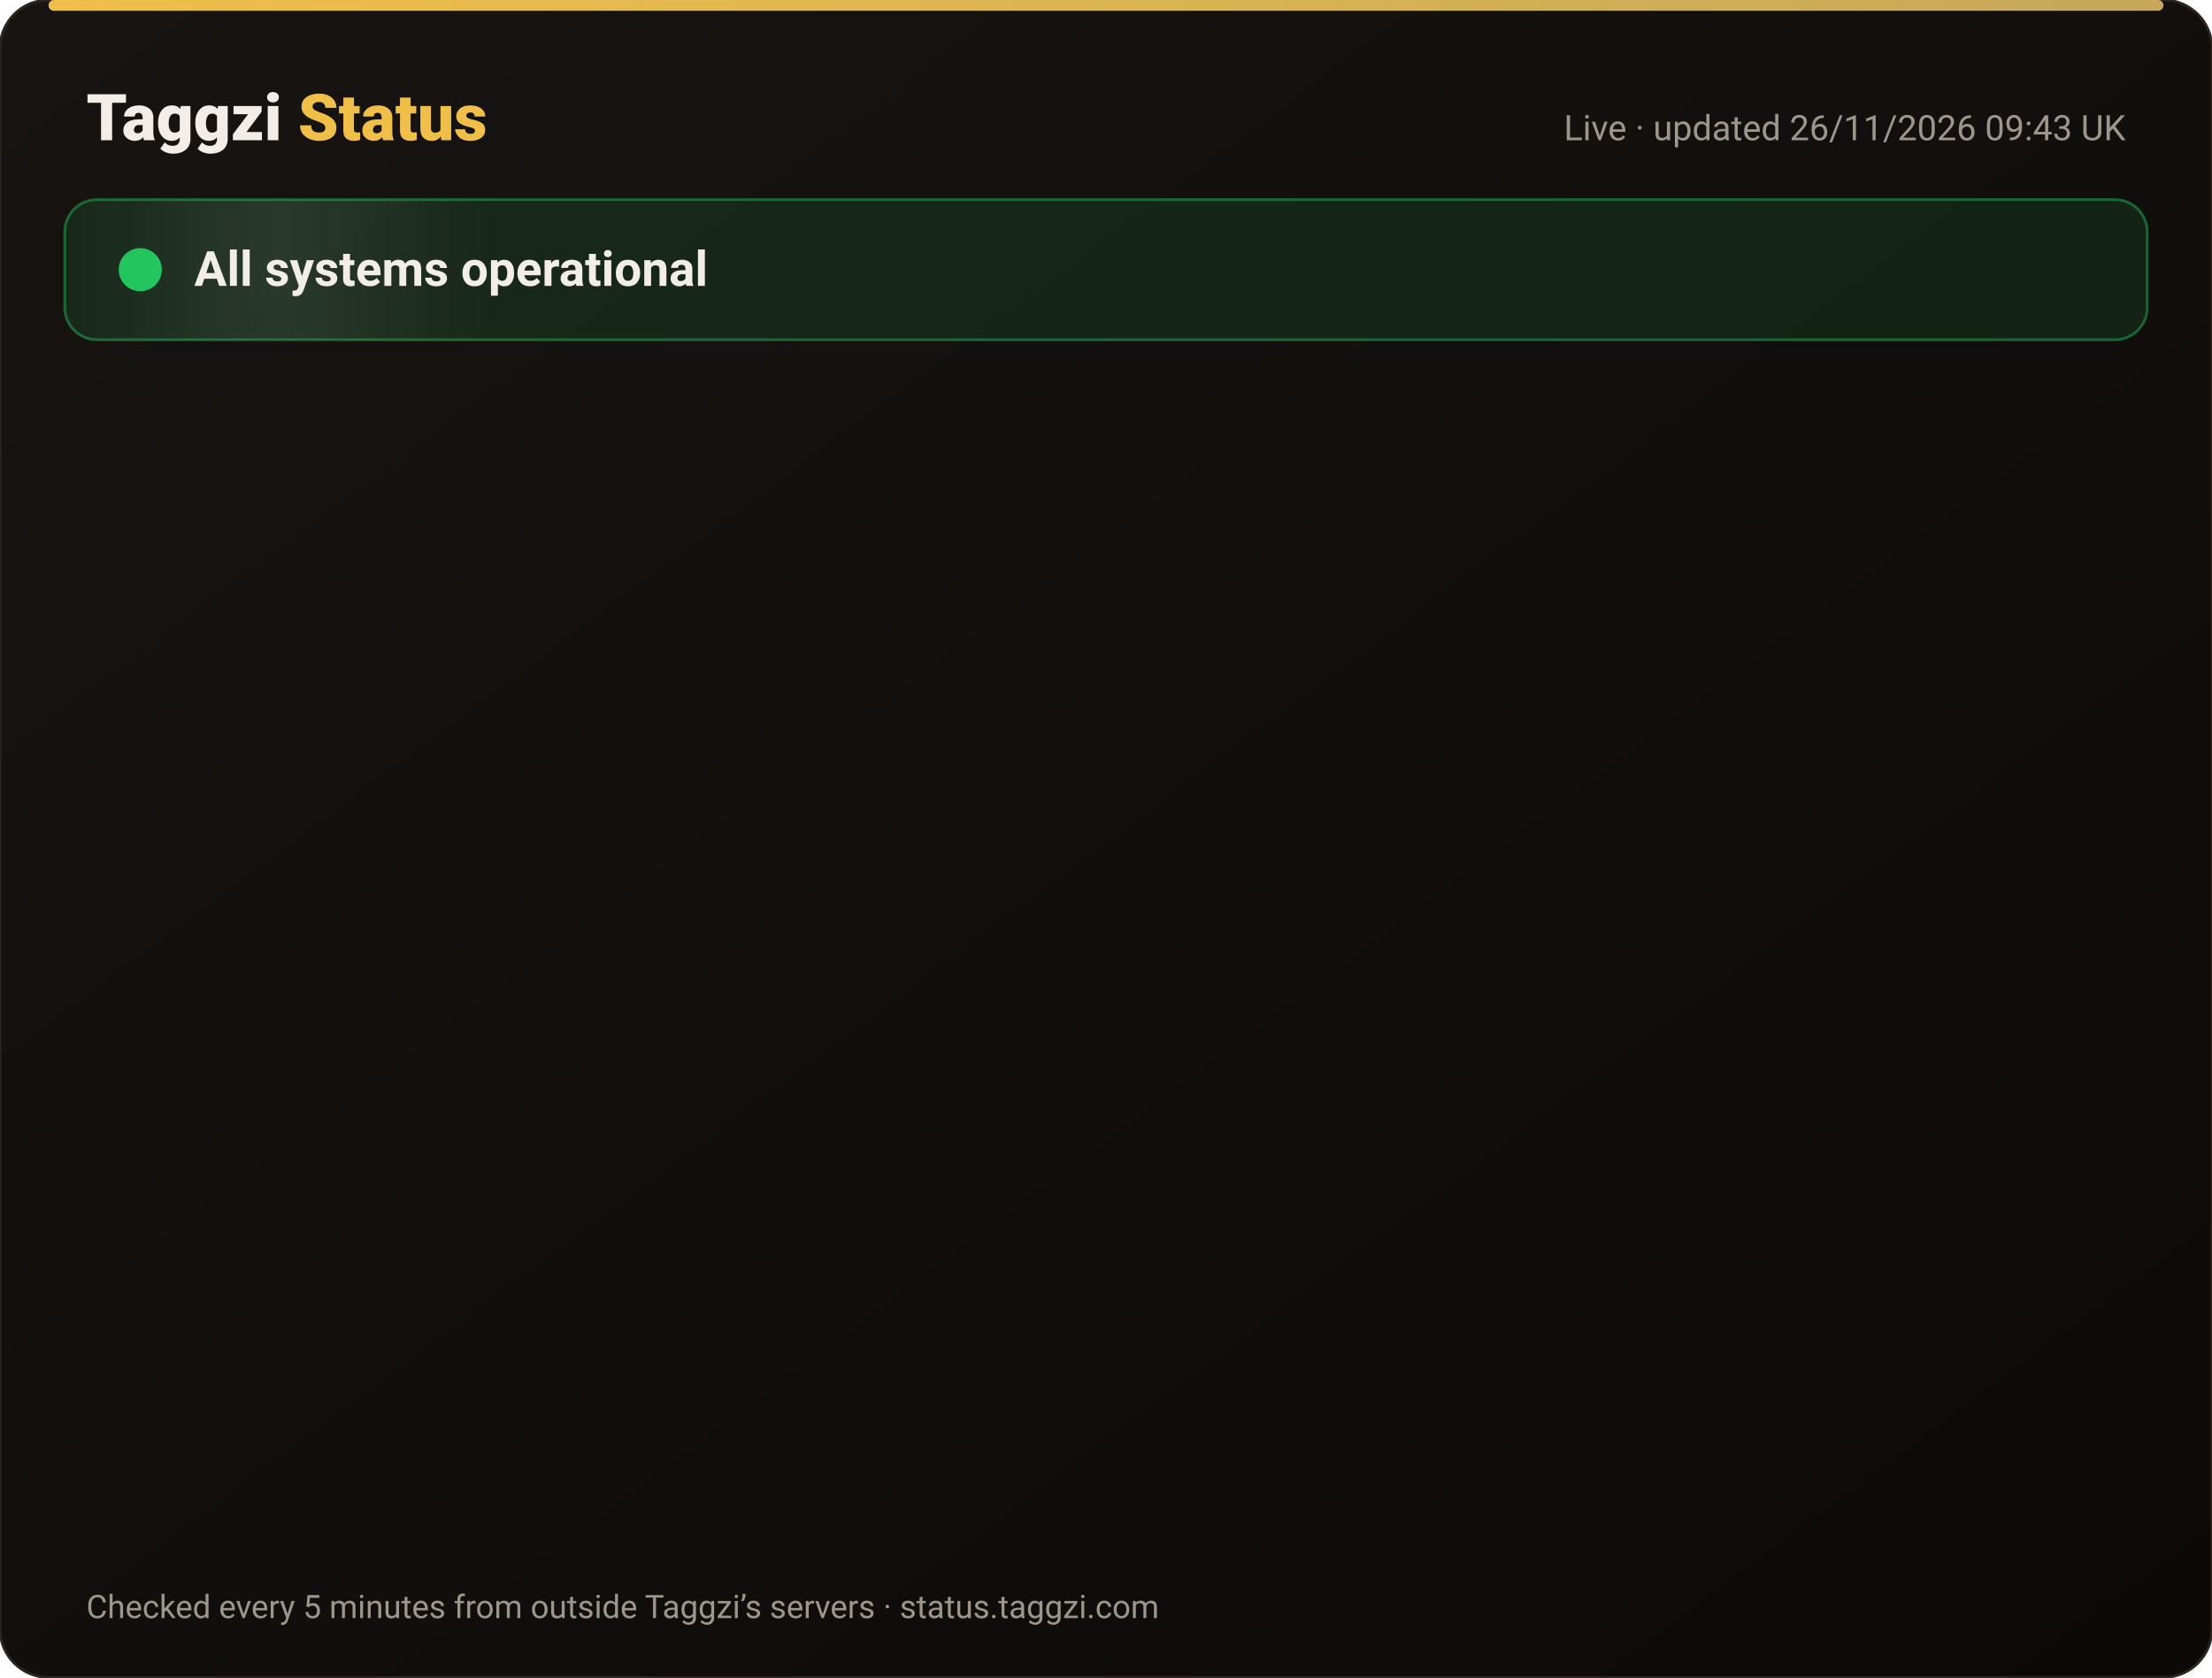
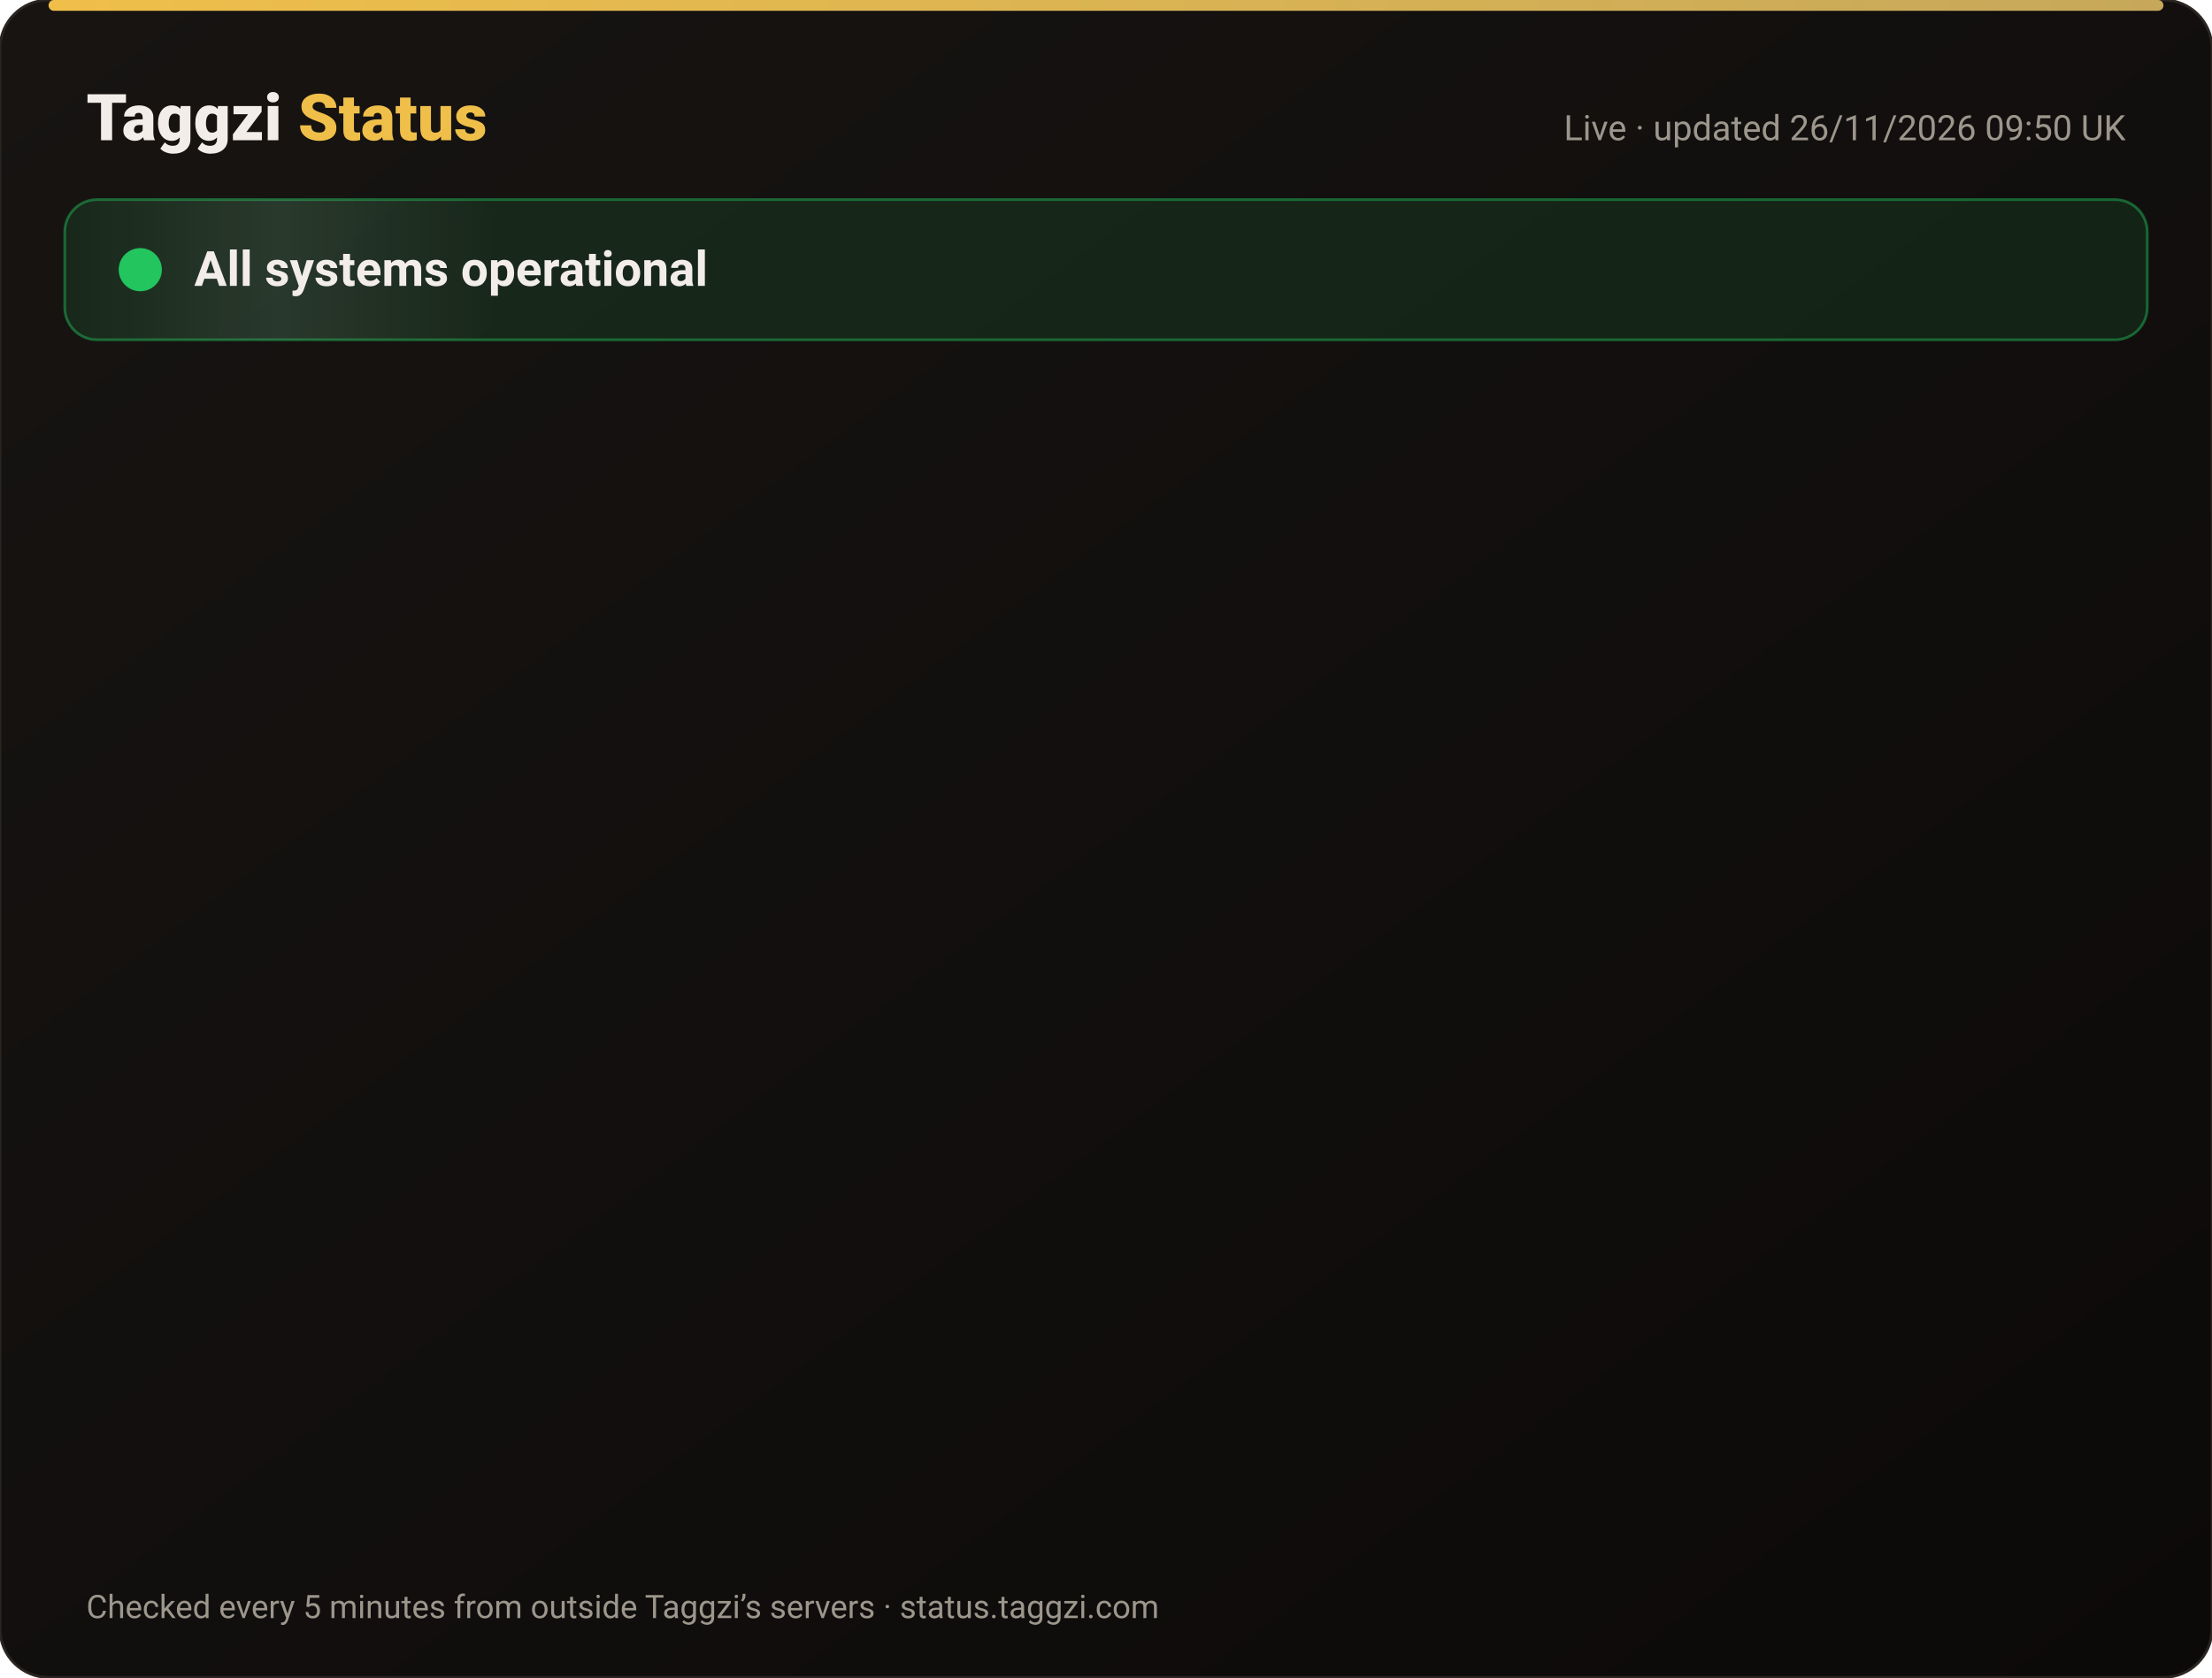
<svg xmlns="http://www.w3.org/2000/svg" width="820" height="622" viewBox="0 0 820 622" font-family="-apple-system,Segoe UI,Roboto,Helvetica,Arial,sans-serif">
  <defs>
    <linearGradient id="bg" x1="0" y1="0" x2="1" y2="1">
      <stop offset="0" stop-color="#171412" />
      <stop offset="1" stop-color="#0C0A09" />
    </linearGradient>
    <linearGradient id="gold" x1="0" x2="1">
      <stop offset="0" stop-color="#F0BF4A" />
      <stop offset="1" stop-color="#c6a85b" />
    </linearGradient>
    <linearGradient id="shine" x1="0" x2="1">
      <stop offset="0" stop-color="#fff" stop-opacity="0" />
      <stop offset=".5" stop-color="#fff" stop-opacity=".08" />
      <stop offset="1" stop-color="#fff" stop-opacity="0" />
    </linearGradient>
  </defs>
  <rect width="820" height="622" rx="18" fill="url(#bg)" stroke="#2a2521" />
  <rect x="18" y="0" width="784" height="4" rx="2" fill="url(#gold)" />
  <text x="32" y="52" font-size="24" font-weight="800" fill="#F2EDE8">Taggzi <tspan fill="#F0BF4A">Status</tspan>
  </text>
-   <text x="788" y="52" font-size="13" fill="#9C968C" text-anchor="end">Live · updated 26/11/2026 09:43 UK</text>
+   <text x="788" y="52" font-size="13" fill="#9C968C" text-anchor="end">Live · updated 26/11/2026 09:50 UK</text>
  <rect x="24" y="74" width="772" height="52" rx="12" fill="#22c55e" fill-opacity=".12" stroke="#22c55e" stroke-opacity=".45" />
  <rect x="24" y="74" width="160" height="52" rx="12" fill="url(#shine)">
    <animate attributeName="x" from="-160" to="820" dur="4s" repeatCount="indefinite" />
  </rect>
  <circle cx="52" cy="100" r="7" fill="#22c55e" />
  <circle cx="52" cy="100" r="7" fill="none" stroke="#22c55e" stroke-width="2">
    <animate attributeName="r" values="7;15;7" dur="2s" repeatCount="indefinite" />
    <animate attributeName="opacity" values=".9;0;.9" dur="2s" repeatCount="indefinite" />
  </circle>
  <text x="72" y="106" font-size="18" font-weight="700" fill="#F2EDE8">All systems operational</text>
  <g opacity="0">
    <animate attributeName="opacity" from="0" to="1" begin="0.00s" dur=".6s" fill="freeze" />
    <line x1="32" y1="188" x2="788" y2="188" stroke="#2a2521" />
    <circle cx="44" cy="166" r="6" fill="#22c55e">
      <animate attributeName="opacity" values="1;.45;1" dur="2.4s" begin="0.00s" repeatCount="indefinite" />
    </circle>
    <text x="62" y="171" font-size="15" font-weight="650" fill="#F2EDE8">Website</text>
    <text x="630" y="171" font-size="13" fill="#9C968C" text-anchor="end">99.98% uptime</text>
    <rect x="648" y="154" width="140" height="24" rx="12" fill="#22c55e" fill-opacity=".14" stroke="#22c55e" stroke-opacity=".5" />
    <text x="718" y="171" font-size="12" font-weight="700" fill="#22c55e" text-anchor="middle">Operational</text>
  </g>
  <g opacity="0">
    <animate attributeName="opacity" from="0" to="1" begin="0.15s" dur=".6s" fill="freeze" />
    <line x1="32" y1="234" x2="788" y2="234" stroke="#2a2521" />
    <circle cx="44" cy="212" r="6" fill="#22c55e">
      <animate attributeName="opacity" values="1;.45;1" dur="2.4s" begin="0.15s" repeatCount="indefinite" />
    </circle>
    <text x="62" y="217" font-size="15" font-weight="650" fill="#F2EDE8">Tag scans</text>
    <text x="630" y="217" font-size="13" fill="#9C968C" text-anchor="end">99.98% uptime</text>
    <rect x="648" y="200" width="140" height="24" rx="12" fill="#22c55e" fill-opacity=".14" stroke="#22c55e" stroke-opacity=".5" />
    <text x="718" y="217" font-size="12" font-weight="700" fill="#22c55e" text-anchor="middle">Operational</text>
  </g>
  <g opacity="0">
    <animate attributeName="opacity" from="0" to="1" begin="0.30s" dur=".6s" fill="freeze" />
    <line x1="32" y1="280" x2="788" y2="280" stroke="#2a2521" />
    <circle cx="44" cy="258" r="6" fill="#22c55e">
      <animate attributeName="opacity" values="1;.45;1" dur="2.4s" begin="0.30s" repeatCount="indefinite" />
    </circle>
    <text x="62" y="263" font-size="15" font-weight="650" fill="#F2EDE8">Manual tag lookup</text>
    <text x="630" y="263" font-size="13" fill="#9C968C" text-anchor="end">99.98% uptime</text>
    <rect x="648" y="246" width="140" height="24" rx="12" fill="#22c55e" fill-opacity=".14" stroke="#22c55e" stroke-opacity=".5" />
    <text x="718" y="263" font-size="12" font-weight="700" fill="#22c55e" text-anchor="middle">Operational</text>
  </g>
  <g opacity="0">
    <animate attributeName="opacity" from="0" to="1" begin="0.45s" dur=".6s" fill="freeze" />
    <line x1="32" y1="326" x2="788" y2="326" stroke="#2a2521" />
    <circle cx="44" cy="304" r="6" fill="#22c55e">
      <animate attributeName="opacity" values="1;.45;1" dur="2.4s" begin="0.45s" repeatCount="indefinite" />
    </circle>
    <text x="62" y="309" font-size="15" font-weight="650" fill="#F2EDE8">App &amp; login</text>
    <text x="630" y="309" font-size="13" fill="#9C968C" text-anchor="end">99.98% uptime</text>
    <rect x="648" y="292" width="140" height="24" rx="12" fill="#22c55e" fill-opacity=".14" stroke="#22c55e" stroke-opacity=".5" />
    <text x="718" y="309" font-size="12" font-weight="700" fill="#22c55e" text-anchor="middle">Operational</text>
  </g>
  <g opacity="0">
    <animate attributeName="opacity" from="0" to="1" begin="0.60s" dur=".6s" fill="freeze" />
    <line x1="32" y1="372" x2="788" y2="372" stroke="#2a2521" />
    <circle cx="44" cy="350" r="6" fill="#22c55e">
      <animate attributeName="opacity" values="1;.45;1" dur="2.4s" begin="0.60s" repeatCount="indefinite" />
    </circle>
    <text x="62" y="355" font-size="15" font-weight="650" fill="#F2EDE8">Community alerts</text>
    <text x="630" y="355" font-size="13" fill="#9C968C" text-anchor="end">99.98% uptime</text>
    <rect x="648" y="338" width="140" height="24" rx="12" fill="#22c55e" fill-opacity=".14" stroke="#22c55e" stroke-opacity=".5" />
    <text x="718" y="355" font-size="12" font-weight="700" fill="#22c55e" text-anchor="middle">Operational</text>
  </g>
  <g opacity="0">
    <animate attributeName="opacity" from="0" to="1" begin="0.75s" dur=".6s" fill="freeze" />
    <line x1="32" y1="418" x2="788" y2="418" stroke="#2a2521" />
    <circle cx="44" cy="396" r="6" fill="#22c55e">
      <animate attributeName="opacity" values="1;.45;1" dur="2.4s" begin="0.75s" repeatCount="indefinite" />
    </circle>
    <text x="62" y="401" font-size="15" font-weight="650" fill="#F2EDE8">Private calling</text>
    <text x="630" y="401" font-size="13" fill="#9C968C" text-anchor="end">99.98% uptime</text>
    <rect x="648" y="384" width="140" height="24" rx="12" fill="#22c55e" fill-opacity=".14" stroke="#22c55e" stroke-opacity=".5" />
    <text x="718" y="401" font-size="12" font-weight="700" fill="#22c55e" text-anchor="middle">Operational</text>
  </g>
  <g opacity="0">
    <animate attributeName="opacity" from="0" to="1" begin="0.90s" dur=".6s" fill="freeze" />
    <line x1="32" y1="464" x2="788" y2="464" stroke="#2a2521" />
    <circle cx="44" cy="442" r="6" fill="#22c55e">
      <animate attributeName="opacity" values="1;.45;1" dur="2.4s" begin="0.90s" repeatCount="indefinite" />
    </circle>
    <text x="62" y="447" font-size="15" font-weight="650" fill="#F2EDE8">Payments</text>
    <text x="630" y="447" font-size="13" fill="#9C968C" text-anchor="end">99.97% uptime</text>
    <rect x="648" y="430" width="140" height="24" rx="12" fill="#22c55e" fill-opacity=".14" stroke="#22c55e" stroke-opacity=".5" />
    <text x="718" y="447" font-size="12" font-weight="700" fill="#22c55e" text-anchor="middle">Operational</text>
  </g>
  <g opacity="0">
    <animate attributeName="opacity" from="0" to="1" begin="1.05s" dur=".6s" fill="freeze" />
    <line x1="32" y1="510" x2="788" y2="510" stroke="#2a2521" />
    <circle cx="44" cy="488" r="6" fill="#22c55e">
      <animate attributeName="opacity" values="1;.45;1" dur="2.4s" begin="1.05s" repeatCount="indefinite" />
    </circle>
    <text x="62" y="493" font-size="15" font-weight="650" fill="#F2EDE8">Email &amp; support</text>
    <text x="630" y="493" font-size="13" fill="#9C968C" text-anchor="end">99.98% uptime</text>
    <rect x="648" y="476" width="140" height="24" rx="12" fill="#22c55e" fill-opacity=".14" stroke="#22c55e" stroke-opacity=".5" />
    <text x="718" y="493" font-size="12" font-weight="700" fill="#22c55e" text-anchor="middle">Operational</text>
  </g>
  <g opacity="0">
    <animate attributeName="opacity" from="0" to="1" begin="1.20s" dur=".6s" fill="freeze" />
    <line x1="32" y1="556" x2="788" y2="556" stroke="#2a2521" />
    <circle cx="44" cy="534" r="6" fill="#22c55e">
      <animate attributeName="opacity" values="1;.45;1" dur="2.4s" begin="1.20s" repeatCount="indefinite" />
    </circle>
    <text x="62" y="539" font-size="15" font-weight="650" fill="#F2EDE8">Secure connection (SSL)</text>
    <text x="630" y="539" font-size="13" fill="#9C968C" text-anchor="end">100.00% uptime</text>
    <rect x="648" y="522" width="140" height="24" rx="12" fill="#22c55e" fill-opacity=".14" stroke="#22c55e" stroke-opacity=".5" />
    <text x="718" y="539" font-size="12" font-weight="700" fill="#22c55e" text-anchor="middle">Operational</text>
  </g>
  <text x="32" y="600" font-size="12" fill="#9C968C">Checked every 5 minutes from outside Taggzi’s servers · status.taggzi.com</text>
</svg>
